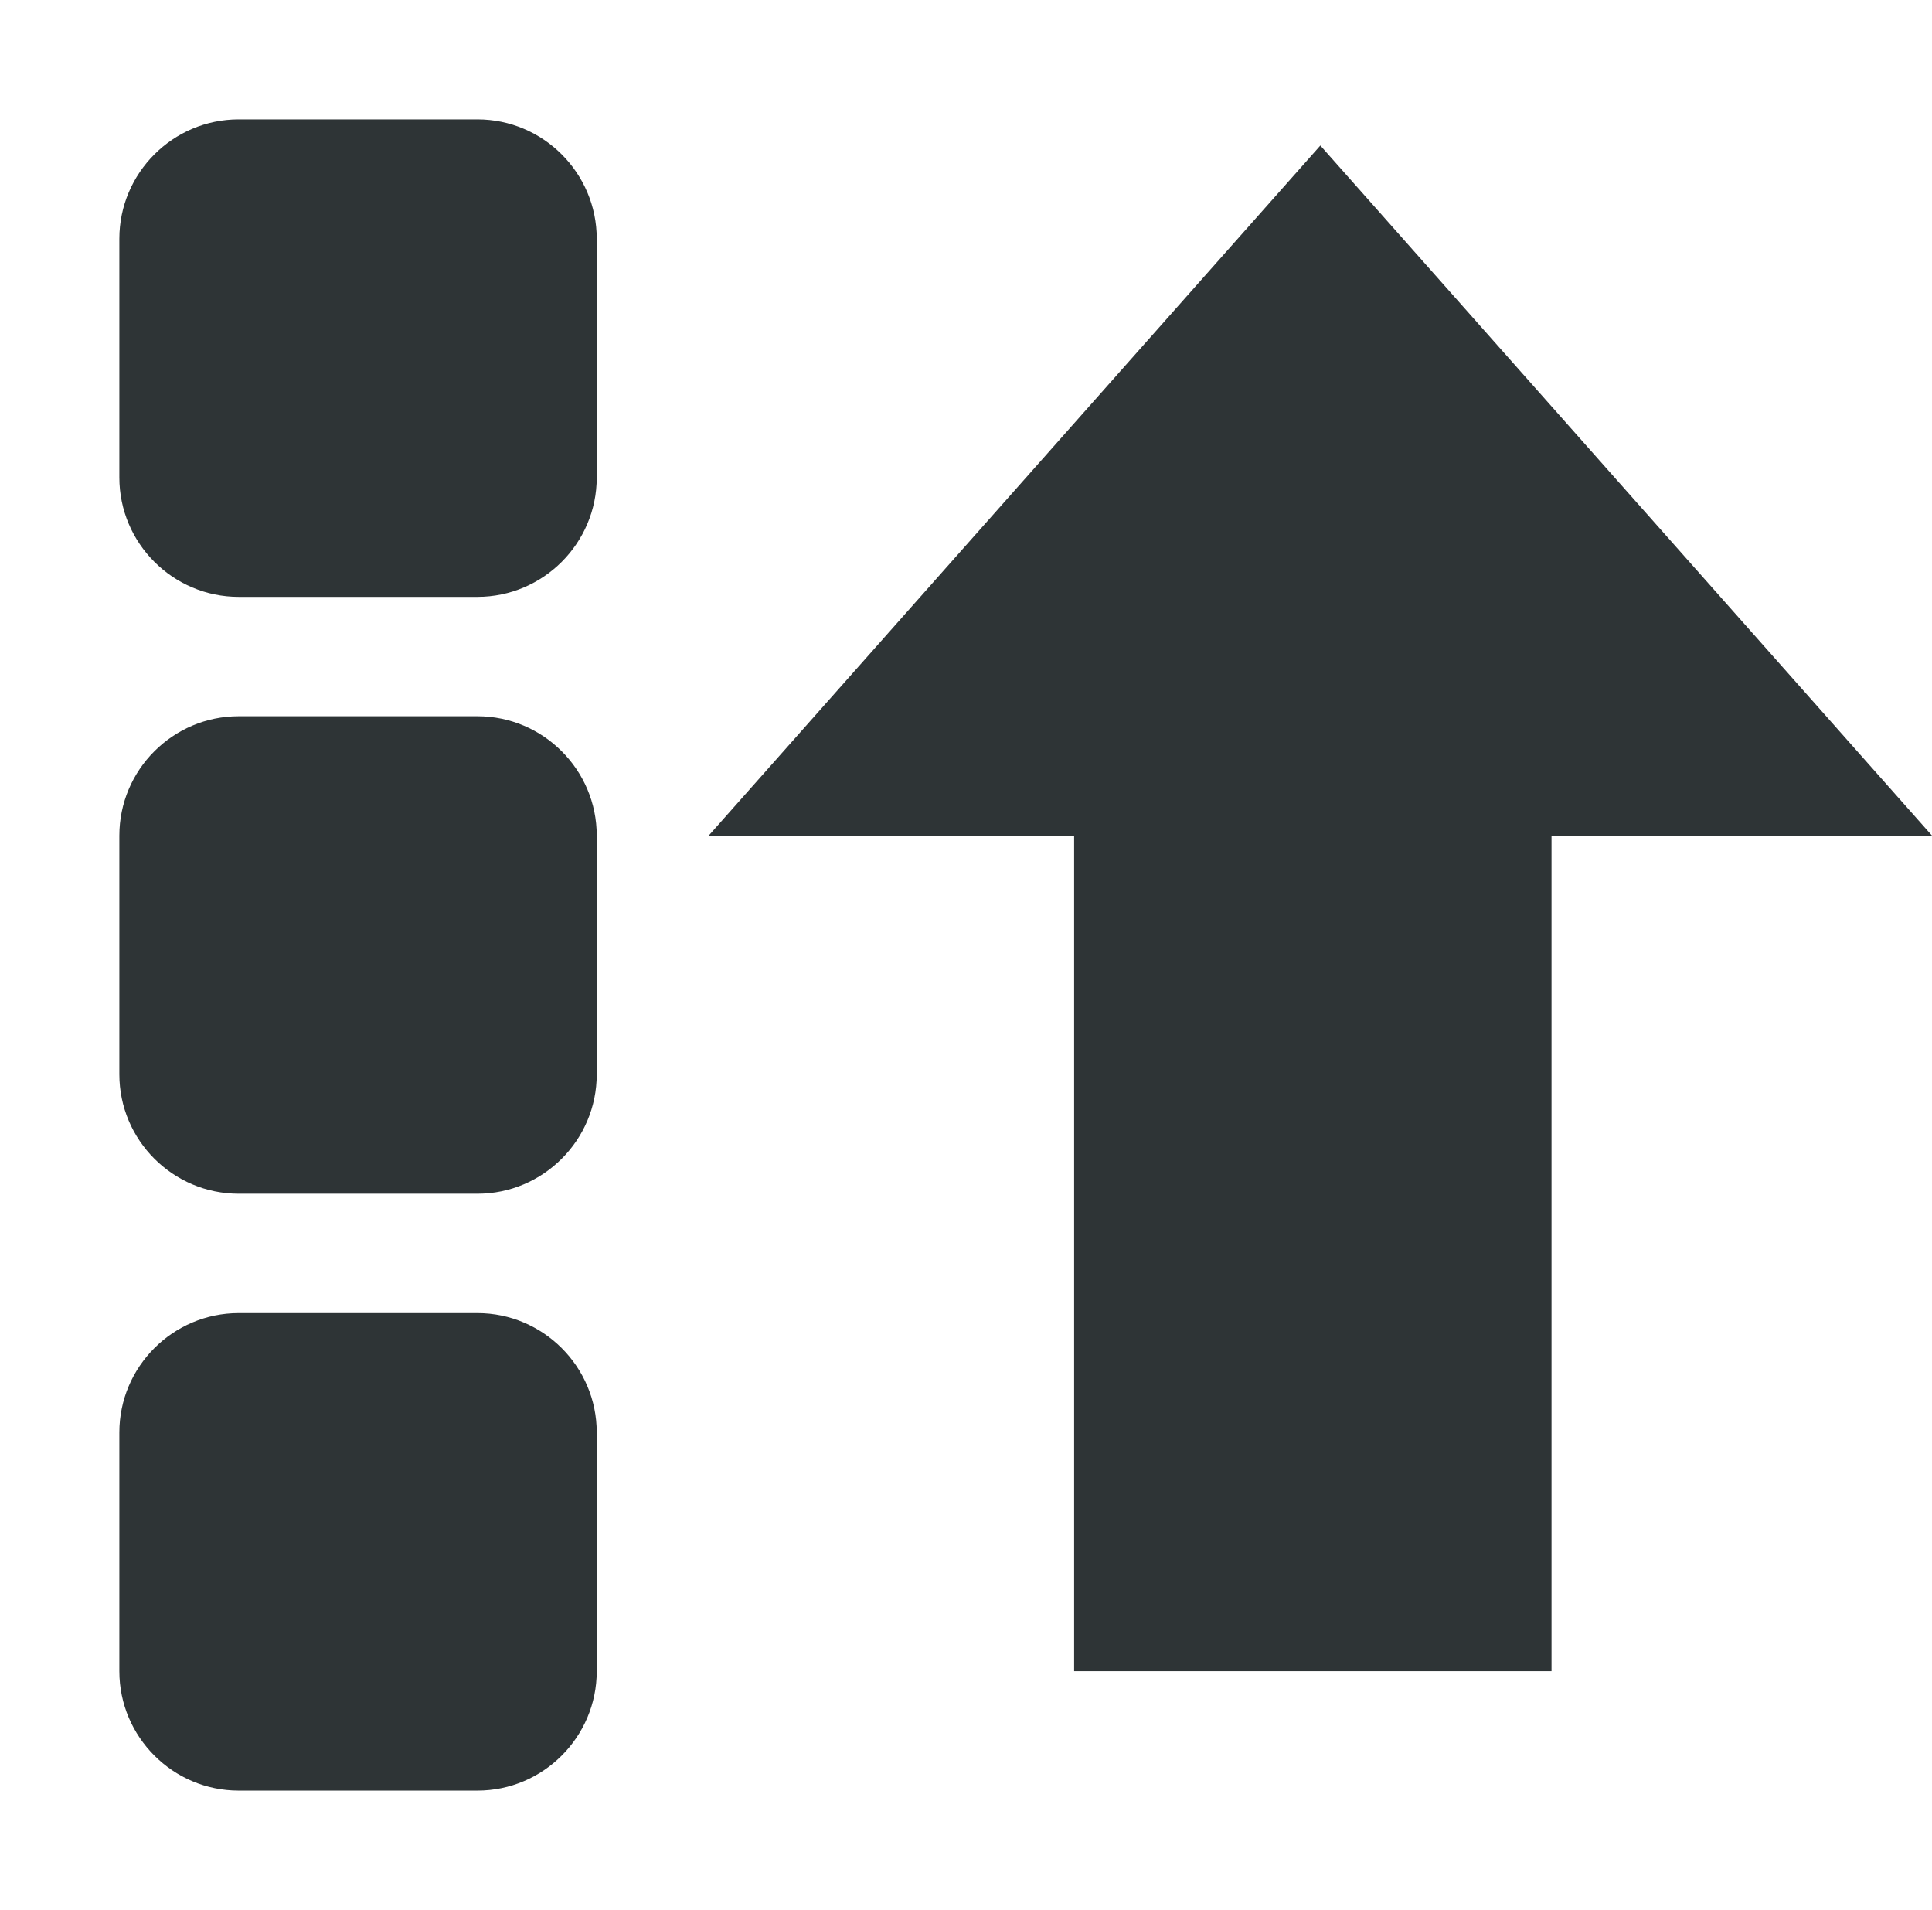
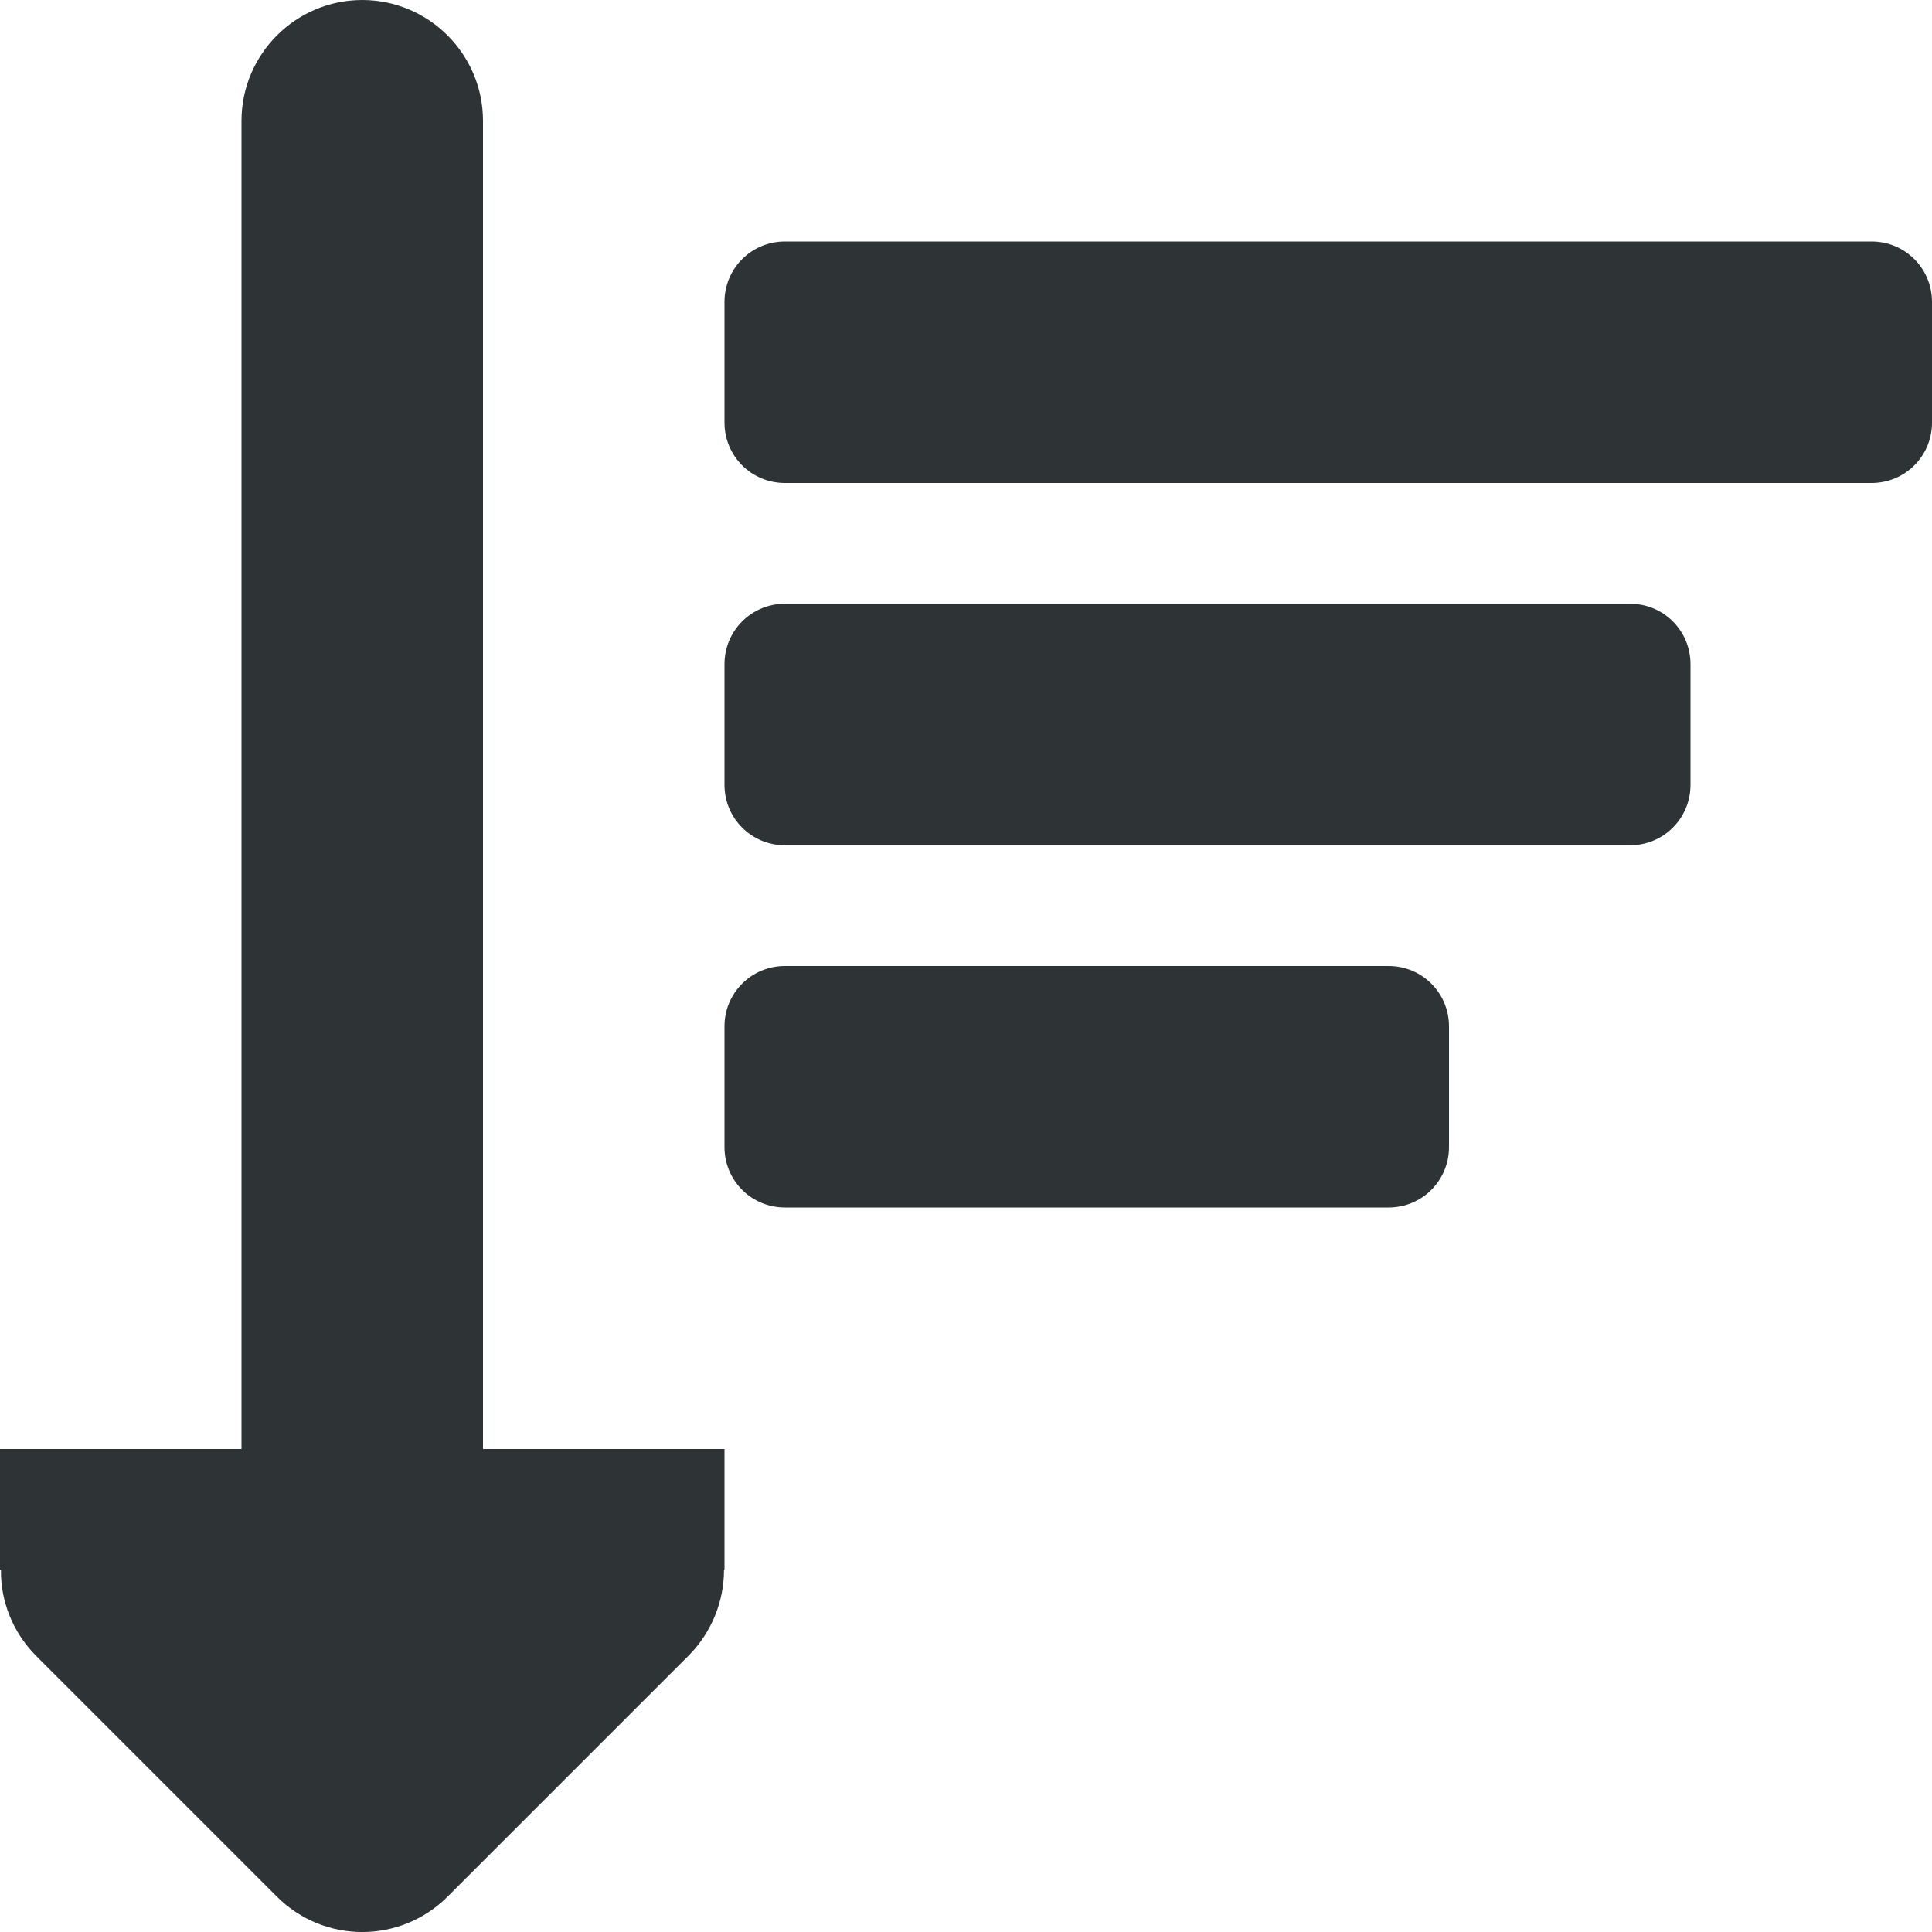
- <svg xmlns="http://www.w3.org/2000/svg" height="16px" viewBox="0 0 16.188 16" width="16.188px">
+ <svg xmlns="http://www.w3.org/2000/svg" height="16px" viewBox="0 0 16 16" width="16px">
  <g fill="#2e3436">
-     <path d="m 2 15 h 2 c 0.551 0 1 -0.449 1 -1 v -2 c 0 -0.551 -0.449 -1 -1 -1 h -2 c -0.551 0 -1 0.449 -1 1 v 2 c 0 0.551 0.449 1 1 1 z m 0 0" />
-     <path d="m 9 14 v -7 h -3.062 l 5.125 -5.781 l 5.125 5.781 h -3.188 v 7 z m 0 0" />
-     <path d="m 2 10 h 2 c 0.551 0 1 -0.449 1 -1 v -2 c 0 -0.551 -0.449 -1 -1 -1 h -2 c -0.551 0 -1 0.449 -1 1 v 2 c 0 0.551 0.449 1 1 1 z m 0 0" />
-     <path d="m 2 5 h 2 c 0.551 0 1 -0.449 1 -1 v -2 c 0 -0.551 -0.449 -1 -1 -1 h -2 c -0.551 0 -1 0.449 -1 1 v 2 c 0 0.551 0.449 1 1 1 z m 0 0" />
+     <path d="m 3 0 c -0.551 0 -1 0.449 -1 1 v 11 h -2 v 1 h 0.008 c -0.004 0.266 0.102 0.52 0.285 0.707 l 2 2 c 0.391 0.391 1.023 0.391 1.414 0 l 2 -2 c 0.184 -0.188 0.289 -0.441 0.289 -0.707 h 0.004 v -1 h -2 v -11 c 0 -0.551 -0.449 -1 -1 -1 z m 0 0" />
+     <path d="m 6.5 10 c -0.277 0 -0.5 -0.223 -0.5 -0.5 v -1 c 0 -0.277 0.223 -0.5 0.5 -0.5 h 5 c 0.277 0 0.5 0.223 0.5 0.5 v 1 c 0 0.277 -0.223 0.5 -0.5 0.5 z m 0 -3 c -0.277 0 -0.5 -0.223 -0.5 -0.5 v -1 c 0 -0.277 0.223 -0.5 0.5 -0.5 h 7 c 0.277 0 0.5 0.223 0.5 0.5 v 1 c 0 0.277 -0.223 0.5 -0.5 0.5 z m 0 -3 c -0.277 0 -0.5 -0.223 -0.5 -0.5 v -1 c 0 -0.277 0.223 -0.5 0.5 -0.5 h 9 c 0.277 0 0.5 0.223 0.5 0.5 v 1 c 0 0.277 -0.223 0.5 -0.5 0.5 z m 0 0" />
  </g>
</svg>
